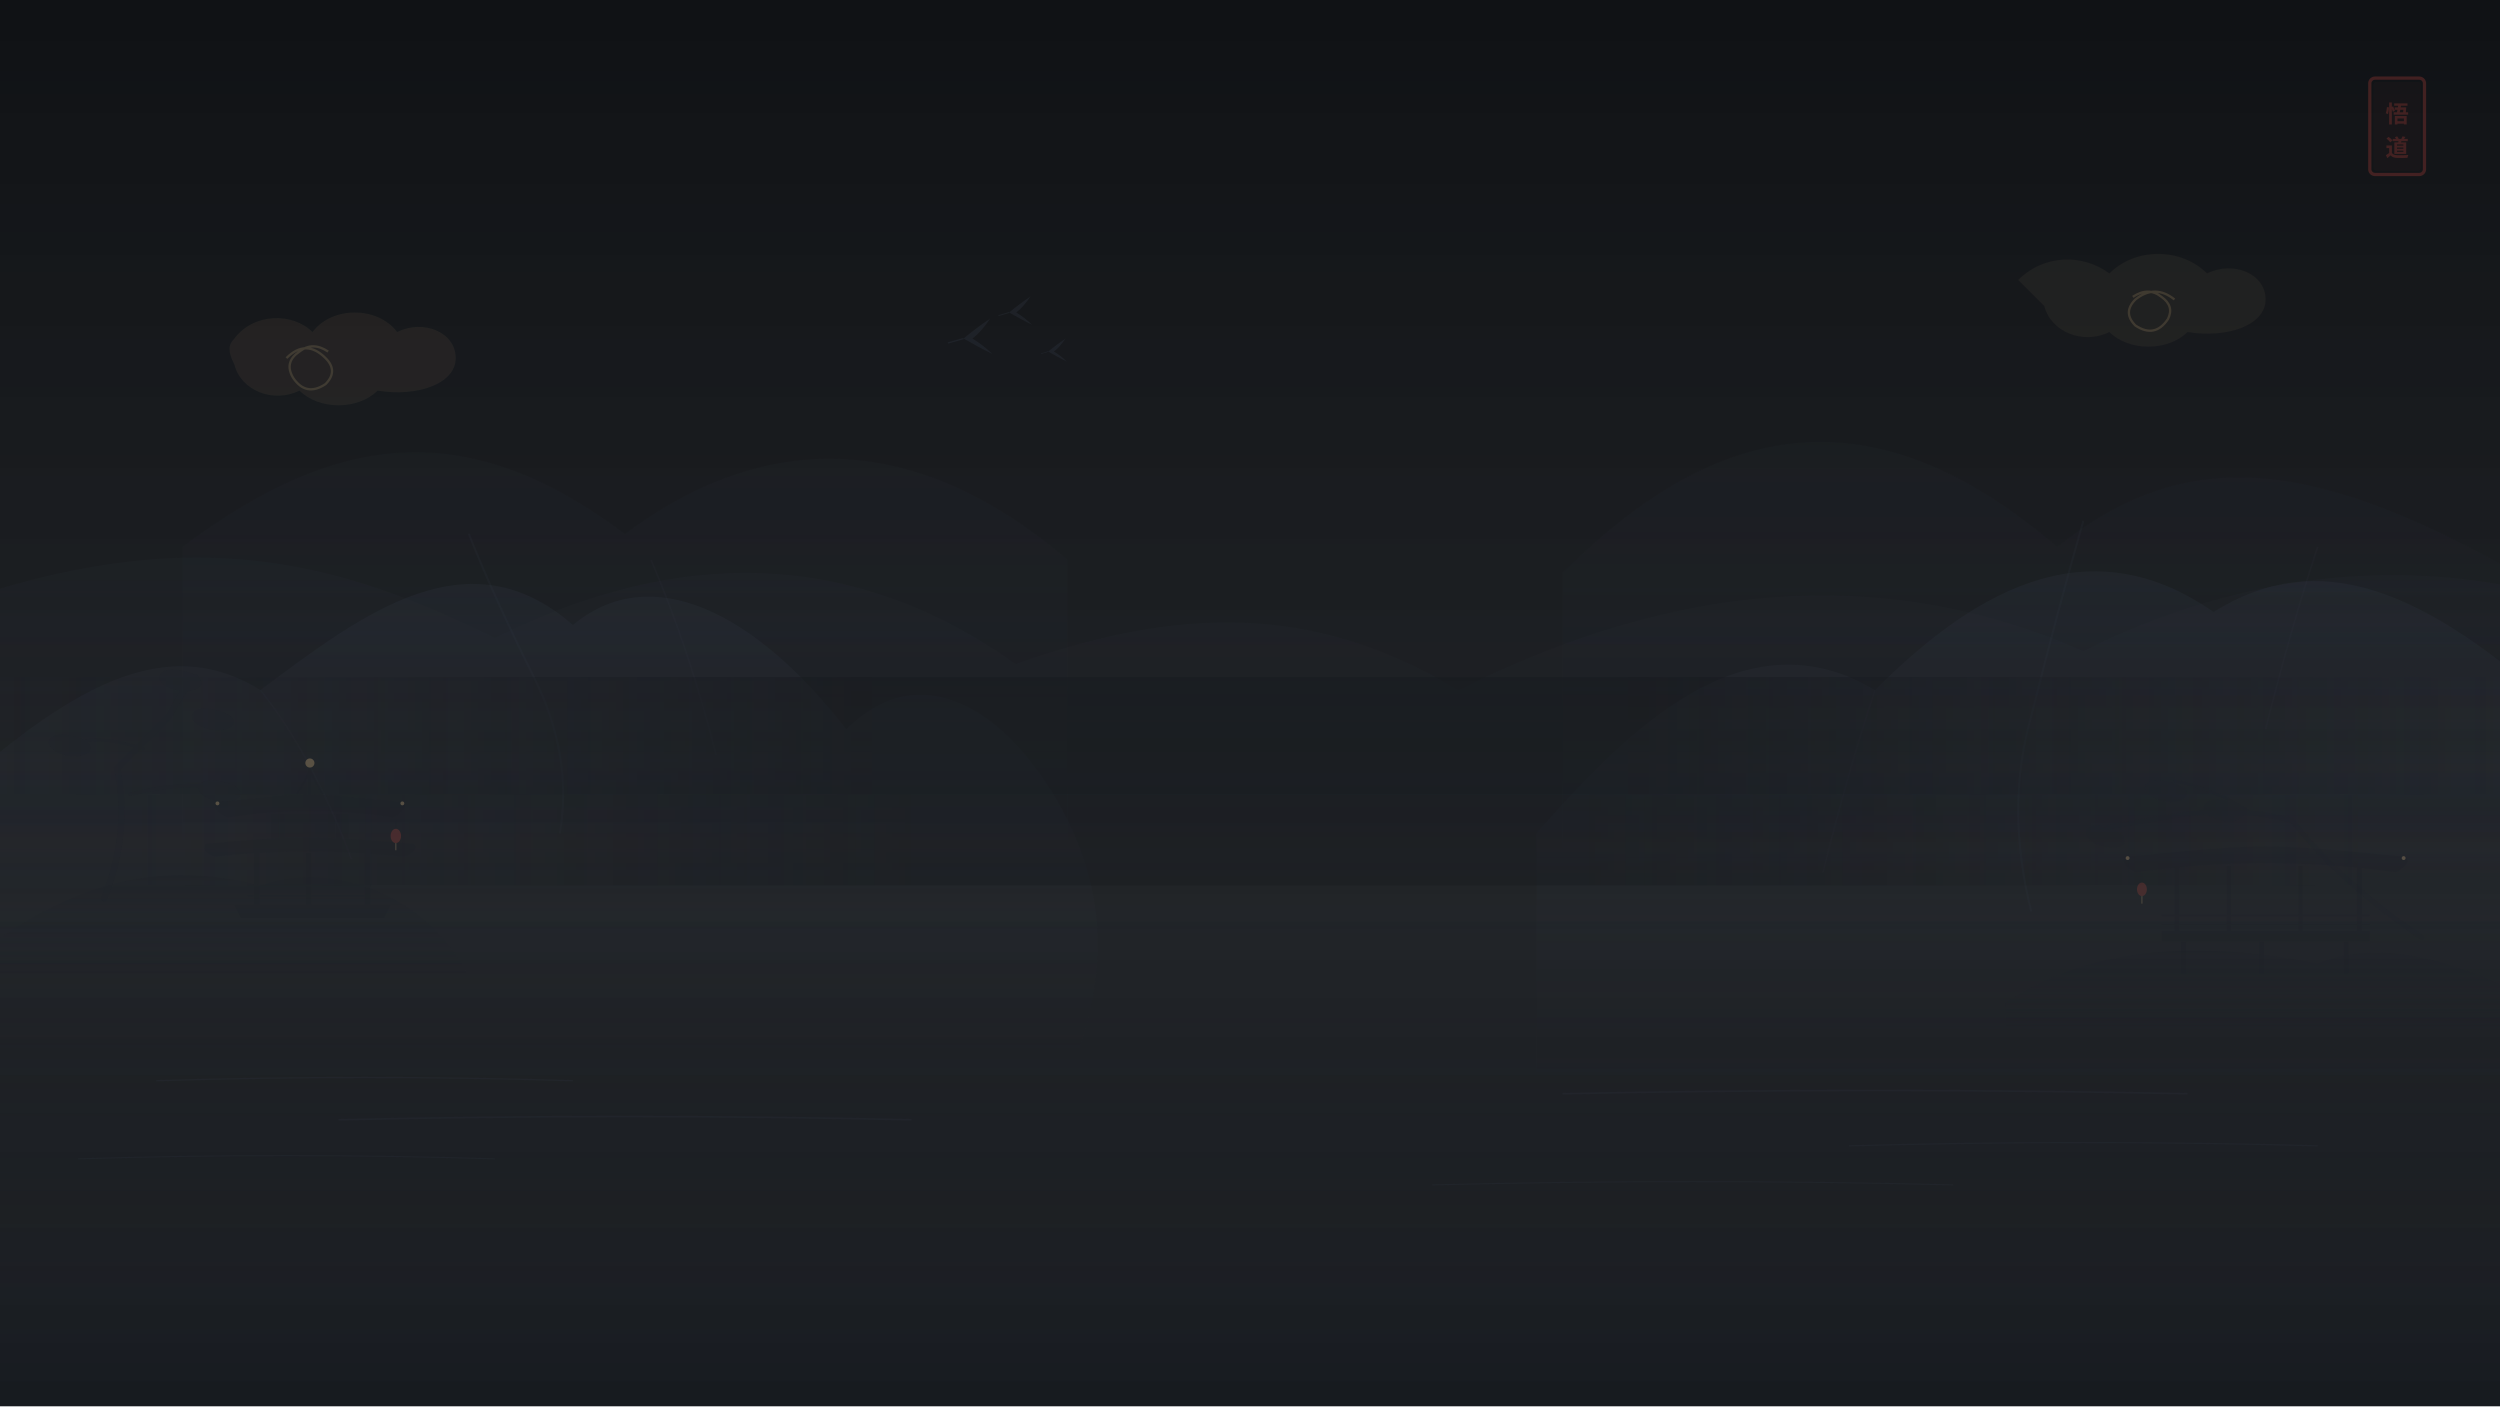
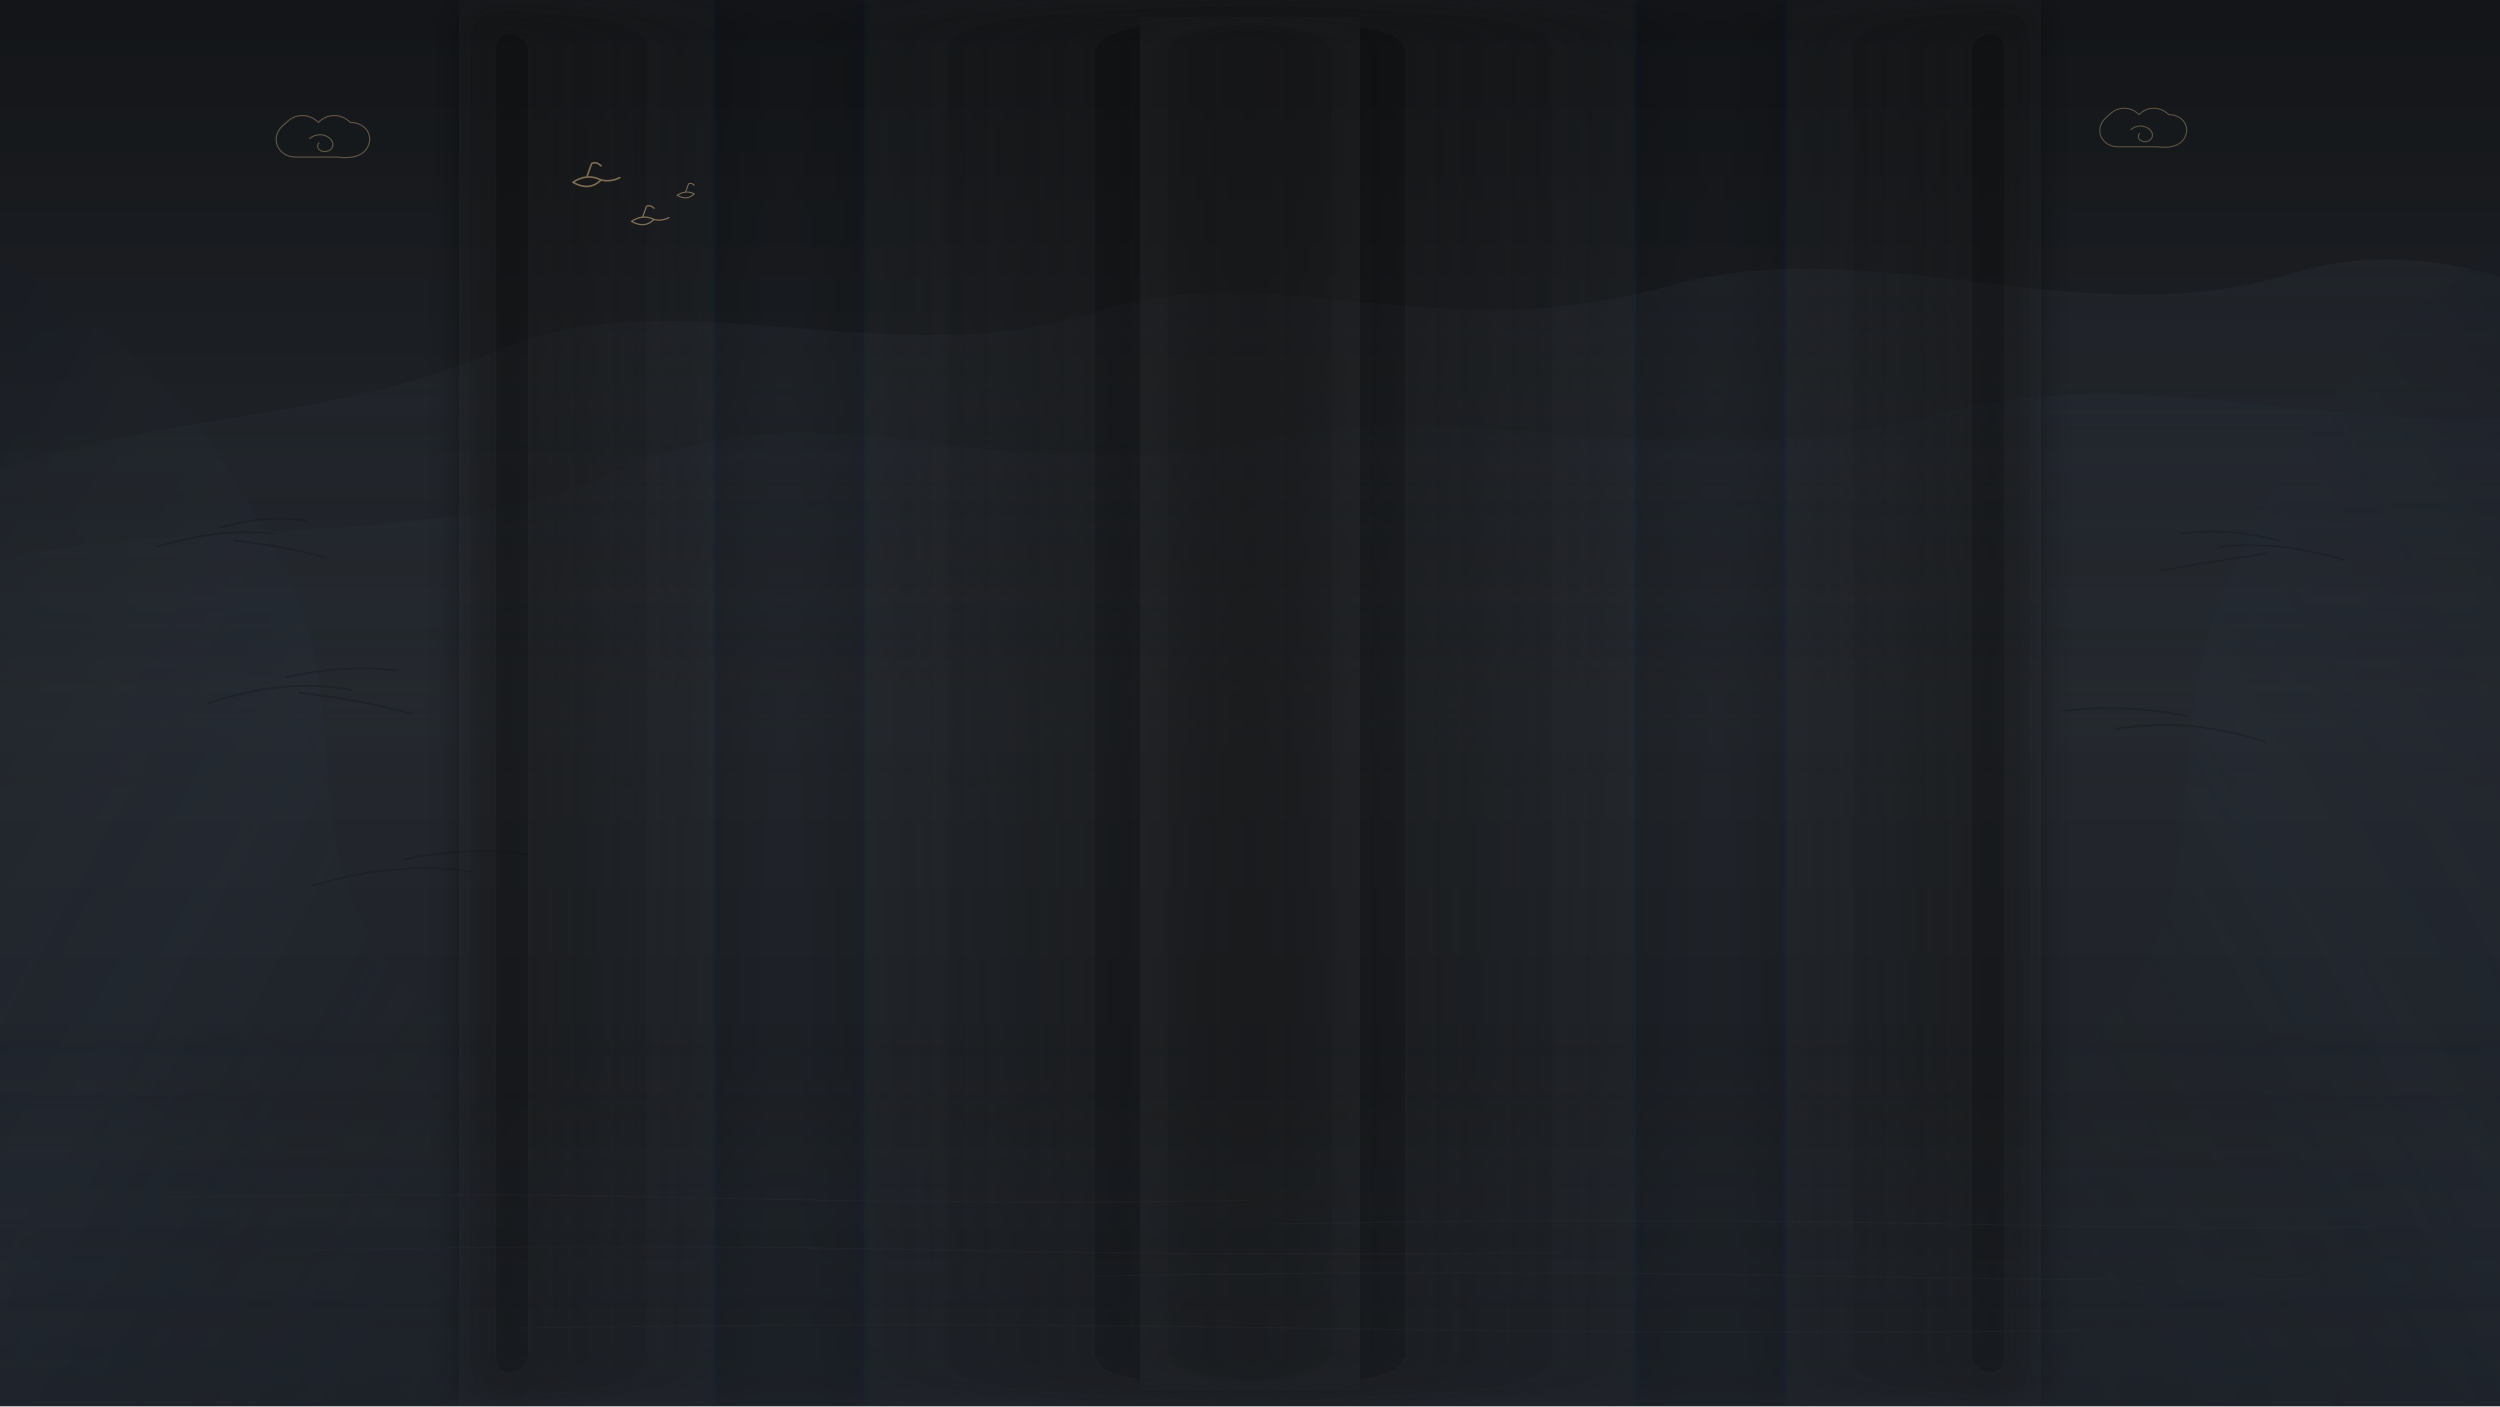
<svg xmlns="http://www.w3.org/2000/svg" viewBox="0 0 1920 1080" width="100%" height="100%" preserveAspectRatio="xMidYMax slice">
  <defs>
-     <linearGradient id="skyGrad_dark" x1="0%" y1="0%" x2="0%" y2="100%">
-       <stop offset="0%" stop-color="#101215" stop-opacity="1" />
-       <stop offset="65%" stop-color="#16191D" stop-opacity="0.95" />
-       <stop offset="100%" stop-color="#16191D" stop-opacity="1" />
+     <linearGradient id="canvasGrad_dark" x1="0%" y1="0%" x2="0%" y2="100%">
+       <stop offset="0%" stop-color="#131518" stop-opacity="1" />
+       <stop offset="50%" stop-color="#1B1F25" stop-opacity="0.96" />
+       <stop offset="100%" stop-color="#1B1F25" stop-opacity="1" />
    </linearGradient>
-     <linearGradient id="faintMtnGrad_dark" x1="0%" y1="0%" x2="0%" y2="100%">
-       <stop offset="0%" stop-color="#2A303A" stop-opacity="0.144" />
-       <stop offset="70%" stop-color="#2A303A" stop-opacity="0.036" />
-       <stop offset="100%" stop-color="#16191D" stop-opacity="0" />
+     <linearGradient id="faintInk_dark" x1="0%" y1="0%" x2="0%" y2="100%">
+       <stop offset="0%" stop-color="#3A424E" stop-opacity="0.22" />
+       <stop offset="65%" stop-color="#3A424E" stop-opacity="0.04" />
+       <stop offset="100%" stop-color="#131518" stop-opacity="0" />
    </linearGradient>
-     <linearGradient id="midMtnGrad_dark" x1="0%" y1="0%" x2="0%" y2="100%">
-       <stop offset="0%" stop-color="#323946" stop-opacity="0.216" />
-       <stop offset="75%" stop-color="#323946" stop-opacity="0.048" />
-       <stop offset="100%" stop-color="#16191D" stop-opacity="0" />
+     <linearGradient id="midInk_dark" x1="0%" y1="0%" x2="0%" y2="100%">
+       <stop offset="0%" stop-color="#282F3A" stop-opacity="0.35" />
+       <stop offset="70%" stop-color="#282F3A" stop-opacity="0.06" />
+       <stop offset="100%" stop-color="#131518" stop-opacity="0" />
    </linearGradient>
-     <linearGradient id="nearCliffGrad_dark" x1="0%" y1="0%" x2="0%" y2="100%">
-       <stop offset="0%" stop-color="#1D2128" stop-opacity="0.288" />
-       <stop offset="80%" stop-color="#1D2128" stop-opacity="0.072" />
-       <stop offset="100%" stop-color="#16191D" stop-opacity="0" />
+     <linearGradient id="flankInkLeft_dark" x1="0%" y1="0%" x2="100%" y2="100%">
+       <stop offset="0%" stop-color="#151920" stop-opacity="0.45" />
+       <stop offset="50%" stop-color="#282F3A" stop-opacity="0.25" />
+       <stop offset="100%" stop-color="#131518" stop-opacity="0" />
+     </linearGradient>
+     <linearGradient id="flankInkRight_dark" x1="100%" y1="0%" x2="0%" y2="100%">
+       <stop offset="0%" stop-color="#151920" stop-opacity="0.42" />
+       <stop offset="50%" stop-color="#282F3A" stop-opacity="0.22" />
+       <stop offset="100%" stop-color="#131518" stop-opacity="0" />
    </linearGradient>
    <linearGradient id="mistFlow_dark" x1="0%" y1="0%" x2="100%" y2="0%">
-       <stop offset="0%" stop-color="#16191D" stop-opacity="0" />
-       <stop offset="35%" stop-color="#16191D" stop-opacity="0.5" />
-       <stop offset="65%" stop-color="#16191D" stop-opacity="0.5" />
-       <stop offset="100%" stop-color="#16191D" stop-opacity="0" />
+       <stop offset="0%" stop-color="#131518" stop-opacity="0.8" />
+       <stop offset="20%" stop-color="#131518" stop-opacity="0.1" />
+       <stop offset="50%" stop-color="#131518" stop-opacity="0.95" />
+       <stop offset="80%" stop-color="#131518" stop-opacity="0.1" />
+       <stop offset="100%" stop-color="#131518" stop-opacity="0.8" />
    </linearGradient>
-     <linearGradient id="goldMist_dark" x1="0%" y1="100%" x2="0%" y2="0%">
-       <stop offset="0%" stop-color="#D4B37F" stop-opacity="0.144" />
-       <stop offset="100%" stop-color="#D4B37F" stop-opacity="0" />
+     <linearGradient id="waterSheen_dark" x1="0%" y1="0%" x2="0%" y2="100%">
+       <stop offset="0%" stop-color="#131518" stop-opacity="0" />
+       <stop offset="40%" stop-color="#282F3A" stop-opacity="0.08" />
+       <stop offset="100%" stop-color="#282F3A" stop-opacity="0.18" />
    </linearGradient>
-     <linearGradient id="waterGrad_dark" x1="0%" y1="0%" x2="0%" y2="100%">
-       <stop offset="0%" stop-color="#16191D" stop-opacity="0" />
-       <stop offset="30%" stop-color="#2A303A" stop-opacity="0.06" />
-       <stop offset="70%" stop-color="#323946" stop-opacity="0.096" />
-       <stop offset="100%" stop-color="#1D2128" stop-opacity="0.18" />
-     </linearGradient>
+     <filter id="softMist_dark" x="-10%" y="-10%" width="120%" height="120%">
+       <feGaussianBlur stdDeviation="16" />
+     </filter>
+     <filter id="fineMist_dark" x="-10%" y="-10%" width="120%" height="120%">
+       <feGaussianBlur stdDeviation="8" />
+     </filter>
  </defs>
-   <rect width="1920" height="1080" fill="url(#skyGrad_dark)" />
-   <g class="distant-mountains">
-     <path d="M-80,480 C120,400 240,420 380,490 C500,430 640,410 780,510 C920,460 1020,470 1120,530 C1280,450 1440,430 1600,500 C1720,440 1860,420 2000,470 L2000,750 L-80,750 Z" fill="url(#faintMtnGrad_dark)" />
-     <path d="M140,420 C260,330 360,320 480,410 C560,350 680,310 820,430 L820,680 L140,680 Z" fill="url(#faintMtnGrad_dark)" opacity="0.8" />
-     <path d="M1200,440 C1320,320 1440,300 1580,420 C1680,340 1780,350 1950,450 L1950,700 L1200,700 Z" fill="url(#faintMtnGrad_dark)" opacity="0.8" />
+   <rect width="100%" height="100%" fill="url(#canvasGrad_dark)" />
+   <g class="distant-peaks" opacity="0.85">
+     <path d="M-50,380 C120,310 240,330 380,270 C520,210 680,290 840,240 C980,195 1100,270 1280,220 C1440,175 1600,260 1760,210 C1860,180 1940,220 2000,240 L2000,560 L-50,560 Z" fill="url(#faintInk_dark)" />
+     <path d="M-50,440 C140,390 320,430 480,360 C640,290 760,380 960,340 C1120,300 1280,370 1480,320 C1660,270 1820,350 2000,310 L2000,620 L-50,620 Z" fill="url(#midInk_dark)" />
  </g>
-   <g class="mid-mountains">
-     <path d="M-50,620 C40,540 120,480 200,530 C280,470 360,410 440,480 C500,430 580,470 650,560 C710,500 780,550 820,630 C860,710 840,780 820,830 L-50,830 Z" fill="url(#midMtnGrad_dark)" />
-     <path d="M360,410 Q380,460 410,520 Q440,580 430,640" stroke="#323946" stroke-width="1.5" stroke-opacity="0.144" fill="none" />
-     <path d="M200,530 Q240,580 270,660" stroke="#323946" stroke-width="1.2" stroke-opacity="0.12" fill="none" />
-     <path d="M500,430 Q530,500 550,580" stroke="#323946" stroke-width="1.2" stroke-opacity="0.12" fill="none" />
-     <path d="M1180,640 C1250,560 1340,470 1440,530 C1510,460 1600,400 1700,470 C1780,420 1860,450 1970,550 L1970,850 L1180,850 Z" fill="url(#midMtnGrad_dark)" />
-     <path d="M1600,400 Q1580,470 1560,550 Q1540,620 1560,700" stroke="#323946" stroke-width="1.5" stroke-opacity="0.144" fill="none" />
-     <path d="M1440,530 Q1420,590 1400,670" stroke="#323946" stroke-width="1.2" stroke-opacity="0.12" fill="none" />
-     <path d="M1780,420 Q1760,480 1740,560" stroke="#323946" stroke-width="1.2" stroke-opacity="0.12" fill="none" />
-   </g>
-   <rect x="0" y="520" width="1920" height="90" fill="url(#mistFlow_dark)" />
-   <rect x="100" y="610" width="1720" height="70" fill="url(#mistFlow_dark)" opacity="0.8" />
-   <g class="left-architecture" transform="translate(40, 480)">
-     <path d="M-40,240 C20,200 80,180 160,200 C220,180 290,210 320,270 L-40,270 Z" fill="url(#nearCliffGrad_dark)" />
-     <g class="ancient-pine" opacity="0.264">
-       <path d="M40,210 Q60,160 50,110 Q70,90 90,70 Q100,50 110,40" stroke="#1D2128" stroke-width="5" stroke-linecap="round" fill="none" />
-       <path d="M60,130 Q100,120 130,125" stroke="#1D2128" stroke-width="3" stroke-linecap="round" fill="none" />
-       <path d="M70,95 Q40,85 20,90" stroke="#1D2128" stroke-width="2.5" stroke-linecap="round" fill="none" />
-       <path d="M100,35 C80,30 75,45 95,50 C115,55 125,40 100,35 Z" fill="#1D2128" />
-       <path d="M125,65 C105,60 100,75 120,80 C140,85 150,70 125,65 Z" fill="#1D2128" />
-       <path d="M130,120 C110,115 105,130 125,135 C145,140 155,125 130,120 Z" fill="#1D2128" />
-       <path d="M15,85 C-5,80 -10,95 10,100 C30,105 40,90 15,85 Z" fill="#1D2128" />
-     </g>
-     <g class="chinese-pavilion" opacity="0.312">
-       <path d="M140,215 L260,215 L255,225 L145,225 Z" fill="#1D2128" />
-       <rect x="155" y="175" width="4.5" height="40" fill="#1D2128" />
-       <rect x="195" y="175" width="4" height="40" fill="#1D2128" />
-       <rect x="240" y="175" width="4.5" height="40" fill="#1D2128" />
-       <line x1="150" y1="200" x2="245" y2="200" stroke="#1D2128" stroke-width="1.5" />
-       <line x1="150" y1="208" x2="245" y2="208" stroke="#1D2128" stroke-width="1" />
-       <path d="M125,178 Q195,170 270,178 Q282,174 278,168 C255,166 215,163 195,163 C175,163 138,166 118,168 Q114,174 125,178 Z" fill="#1D2128" />
-       <rect x="168" y="145" width="60" height="20" fill="#1D2128" opacity="0.6" />
-       <rect x="175" y="145" width="3.5" height="20" fill="#1D2128" />
-       <rect x="218" y="145" width="3.5" height="20" fill="#1D2128" />
-       <path d="M135,148 Q198,138 262,148 Q274,142 270,136 C248,134 212,130 198,130 C182,130 148,134 126,136 Q122,142 135,148 Z" fill="#1D2128" />
-       <path d="M198,108 L198,130" stroke="#1D2128" stroke-width="3" />
-       <circle cx="198" cy="106" r="3.5" fill="#D4B37F" />
-       <path d="M198,112 Q193,122 188,130" stroke="#1D2128" stroke-width="2" fill="none" />
-       <path d="M198,112 Q203,122 208,130" stroke="#1D2128" stroke-width="2" fill="none" />
-       <circle cx="127" cy="137" r="1.5" fill="#D4B37F" />
-       <circle cx="269" cy="137" r="1.5" fill="#D4B37F" />
-       <g class="eave-lantern">
-         <line x1="264" y1="150" x2="264" y2="158" stroke="#1D2128" stroke-width="0.8" />
-         <ellipse cx="264" cy="162" rx="4" ry="5.5" fill="#C8463B" opacity="0.75" />
-         <line x1="264" y1="167.5" x2="264" y2="173" stroke="#D4B37F" stroke-width="0.8" opacity="0.8" />
-       </g>
+   <g class="left-flank" opacity="0.9">
+     <path d="M-60,180 C80,220 160,320 220,440 C280,560 210,680 340,780 C400,820 460,890 420,1080 L-60,1080 Z" fill="url(#flankInkLeft_dark)" />
+     <g stroke="#151920" stroke-width="1.4" stroke-linecap="round" opacity="0.5">
+       <path d="M120,420 Q170,405 210,410 M170,405 Q205,395 235,400 M180,415 Q220,420 250,428" fill="none" />
+       <path d="M160,540 Q220,520 270,530 M220,520 Q265,510 305,515 M230,532 Q280,538 315,548" fill="none" />
+       <path d="M240,680 Q310,660 365,670 M310,660 Q360,650 405,656" fill="none" />
    </g>
  </g>
-   <g class="right-architecture" transform="translate(1600, 520)">
-     <path d="M-60,250 C0,210 80,200 180,220 C240,195 320,230 380,270 L-60,270 Z" fill="url(#nearCliffGrad_dark)" />
-     <g class="waterside-pavilion" opacity="0.288">
-       <rect x="60" y="195" width="160" height="8" fill="#1D2128" />
-       <rect x="75" y="203" width="4" height="25" fill="#1D2128" />
-       <rect x="135" y="203" width="4" height="25" fill="#1D2128" />
-       <rect x="200" y="203" width="4" height="25" fill="#1D2128" />
-       <line x1="60" y1="183" x2="220" y2="183" stroke="#1D2128" stroke-width="1.2" />
-       <line x1="60" y1="190" x2="220" y2="190" stroke="#1D2128" stroke-width="0.8" />
-       <rect x="70" y="145" width="4" height="50" fill="#1D2128" />
-       <rect x="110" y="145" width="3.5" height="50" fill="#1D2128" />
-       <rect x="165" y="145" width="3.5" height="50" fill="#1D2128" />
-       <rect x="210" y="145" width="4" height="50" fill="#1D2128" />
-       <path d="M40,150 Q140,136 240,150 Q252,144 248,138 C224,136 175,130 140,130 C105,130 55,136 32,138 Q28,144 40,150 Z" fill="#1D2128" />
-       <circle cx="34" cy="139" r="1.5" fill="#D4B37F" />
-       <circle cx="246" cy="139" r="1.5" fill="#D4B37F" />
-       <g class="eave-lantern">
-         <line x1="45" y1="151" x2="45" y2="159" stroke="#1D2128" stroke-width="0.8" />
-         <ellipse cx="45" cy="163" rx="3.8" ry="5.2" fill="#C8463B" opacity="0.75" />
-         <line x1="45" y1="168.2" x2="45" y2="174" stroke="#D4B37F" stroke-width="0.8" opacity="0.8" />
-       </g>
-     </g>
-     <g class="pine-branch" opacity="0.24">
-       <path d="M260,200 Q200,160 160,110 Q120,100 80,105 Q50,110 20,115" stroke="#1D2128" stroke-width="4" stroke-linecap="round" fill="none" />
-       <path d="M130,105 Q100,85 70,80" stroke="#1D2128" stroke-width="2.5" stroke-linecap="round" fill="none" />
-       <path d="M15,115 C0,110 -5,125 15,130 C35,135 40,120 15,115 Z" fill="#1D2128" />
-       <path d="M65,80 C45,75 40,90 60,95 C80,100 90,85 65,80 Z" fill="#1D2128" />
-       <path d="M110,95 C90,90 85,105 105,110 C125,115 130,100 110,95 Z" fill="#1D2128" />
+   <g class="right-flank" opacity="0.9">
+     <path d="M1980,160 C1840,220 1760,330 1710,450 C1650,580 1720,700 1590,810 C1530,860 1460,930 1500,1080 L1980,1080 Z" fill="url(#flankInkRight_dark)" />
+     <g stroke="#151920" stroke-width="1.4" stroke-linecap="round" opacity="0.45">
+       <path d="M1800,430 Q1750,415 1705,420 M1750,415 Q1710,405 1675,410 M1740,425 Q1695,432 1660,438" fill="none" />
+       <path d="M1740,570 Q1680,550 1625,560 M1680,550 Q1630,540 1585,546" fill="none" />
    </g>
  </g>
-   <g class="auspicious-clouds" opacity="0.216">
-     <g transform="translate(180, 220)">
-       <path d="M0,40 C15,20 45,20 60,35 C75,15 110,15 125,35 C145,25 170,35 170,55 C170,75 140,85 110,80 C95,95 65,95 50,80 C30,90 5,80 0,60 C-5,50 -5,45 0,40 Z" fill="#D4B37F" opacity="0.3" />
-       <path d="M40,55 Q55,40 70,55 Q80,65 70,75 Q55,85 45,70 Q38,58 50,50 Q60,42 72,50" stroke="#D4B37F" stroke-width="1.8" fill="none" />
-     </g>
-     <g transform="translate(1550, 180)">
-       <path d="M0,35 C20,15 50,15 70,30 C90,10 125,10 145,30 C165,20 190,30 190,50 C190,70 160,80 130,75 C115,90 85,90 70,75 C50,85 25,75 20,55 Z" fill="#D4B37F" opacity="0.25" />
-       <path d="M120,50 Q105,38 90,50 Q80,60 90,70 Q105,80 115,65 Q120,55 110,48 Q100,40 88,48" stroke="#D4B37F" stroke-width="1.8" fill="none" />
+   <rect x="360" y="0" width="1200" height="1080" fill="url(#mistFlow_dark)" opacity="0.7" filter="url(#softMist_dark)" />
+   <g class="water-realm">
+     <rect x="0" y="780" width="1920" height="300" fill="url(#waterSheen_dark)" />
+     <g stroke="#282F3A" stroke-width="0.75" fill="none" opacity="0.3">
+       <path d="M120,920 Q320,915 540,920 T960,922" />
+       <path d="M240,960 Q480,955 720,960 T1200,962" />
+       <path d="M980,940 Q1240,935 1500,940 T1820,942" />
+       <path d="M840,980 Q1120,975 1400,980 T1780,982" />
+       <path d="M400,1020 Q700,1015 1000,1020 T1600,1022" />
    </g>
  </g>
-   <g class="cranes" opacity="0.288">
-     <g transform="translate(740, 260) scale(0.85)">
-       <path d="M0,0 Q12,-10 24,-18 Q16,-6 8,0 Q18,6 26,14 Q14,8 0,0 Z" fill="#323946" />
-       <line x1="0" y1="0" x2="-14" y2="4" stroke="#323946" stroke-width="1.2" />
+   <g class="cloud-motifs" stroke="#D4B37F" stroke-width="1.3" fill="none" opacity="0.38">
+     <g transform="translate(220, 80) scale(0.7)">
+       <path d="M0,20 C10,10 25,10 35,20 C45,10 60,10 70,20 C85,20 95,32 90,45 C85,58 70,60 55,58 L10,58 C-5,58 -15,45 -10,32 C-7,25 -2,22 0,20 Z" />
+       <path d="M25,38 C32,32 42,32 48,38 C54,44 50,52 42,52 C35,52 32,46 36,42" />
    </g>
-     <g transform="translate(775, 240) scale(0.68)">
-       <path d="M0,0 Q12,-10 24,-18 Q16,-6 8,0 Q18,6 26,14 Q14,8 0,0 Z" fill="#323946" />
-       <line x1="0" y1="0" x2="-12" y2="3.5" stroke="#323946" stroke-width="1" />
-     </g>
-     <g transform="translate(805, 270) scale(0.55)">
-       <path d="M0,0 Q12,-10 24,-18 Q16,-6 8,0 Q18,6 26,14 Q14,8 0,0 Z" fill="#323946" />
-       <line x1="0" y1="0" x2="-10" y2="3" stroke="#323946" stroke-width="0.8" />
+     <g transform="translate(1620, 75) scale(0.65)">
+       <path d="M0,20 C10,10 25,10 35,20 C45,10 60,10 70,20 C85,20 95,32 90,45 C85,58 70,60 55,58 L10,58 C-5,58 -15,45 -10,32 C-7,25 -2,22 0,20 Z" />
+       <path d="M25,38 C32,32 42,32 48,38 C54,44 50,52 42,52 C35,52 32,46 36,42" />
    </g>
  </g>
-   <rect x="0" y="760" width="1920" height="320" fill="url(#waterGrad_dark)" />
-   <g class="water-ripples" opacity="0.18">
-     <path d="M120,830 Q280,825 440,830" stroke="#323946" stroke-width="1" fill="none" />
-     <path d="M260,860 Q480,855 700,860" stroke="#323946" stroke-width="1.2" fill="none" />
-     <path d="M60,890 Q220,885 380,890" stroke="#323946" stroke-width="0.8" fill="none" />
-     <path d="M1200,840 Q1440,835 1680,840" stroke="#323946" stroke-width="1.2" fill="none" />
-     <path d="M1420,880 Q1600,875 1780,880" stroke="#323946" stroke-width="0.9" fill="none" />
-     <path d="M1100,910 Q1300,905 1500,910" stroke="#323946" stroke-width="0.8" fill="none" />
-   </g>
-   <g class="corner-seal" transform="translate(1820, 60)" opacity="0.264">
-     <rect x="0" y="0" width="42" height="74" rx="4" fill="none" stroke="#C8463B" stroke-width="2.5" />
-     <rect x="3" y="3" width="36" height="68" rx="2" fill="#C8463B" opacity="0.12" />
-     <text x="21" y="34" font-family="'Songti SC', 'SimSun', serif" font-size="18" font-weight="700" fill="#C8463B" text-anchor="middle">悟</text>
-     <text x="21" y="60" font-family="'Songti SC', 'SimSun', serif" font-size="18" font-weight="700" fill="#C8463B" text-anchor="middle">道</text>
+   <g class="soaring-cranes" stroke="#D4B37F" stroke-width="1.4" stroke-linecap="round" stroke-linejoin="round" fill="none" opacity="0.55">
+     <g transform="translate(440, 140) scale(0.9)">
+       <path d="M0,0 Q12,-8 24,-2 Q14,8 0,0" />
+       <path d="M12,-5 L16,-16 Q20,-18 24,-14" />
+       <path d="M24,-2 Q32,0 40,-4" />
+     </g>
+     <g transform="translate(485, 170) scale(0.72)">
+       <path d="M0,0 Q12,-8 24,-2 Q14,8 0,0" />
+       <path d="M12,-5 L16,-16 Q20,-18 24,-14" />
+       <path d="M24,-2 Q32,0 40,-4" />
+     </g>
+     <g transform="translate(520, 150) scale(0.55)">
+       <path d="M0,0 Q12,-8 24,-2 Q14,8 0,0" />
+       <path d="M12,-5 L16,-16 Q20,-18 24,-14" />
+     </g>
  </g>
</svg>
